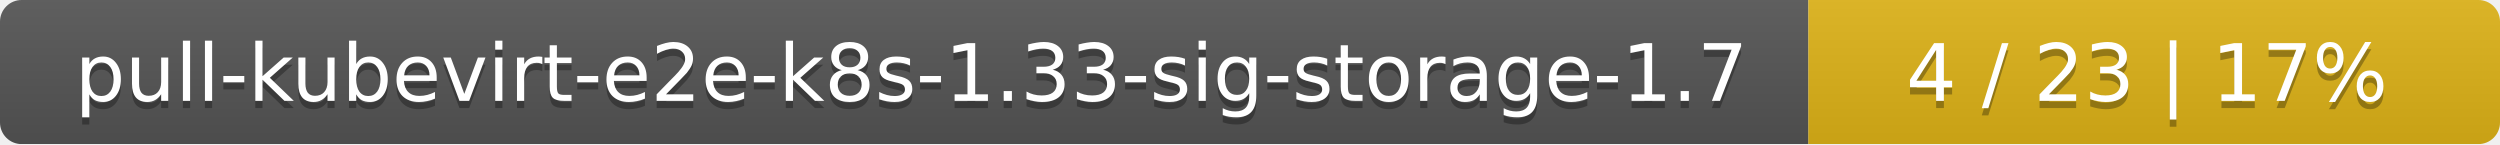
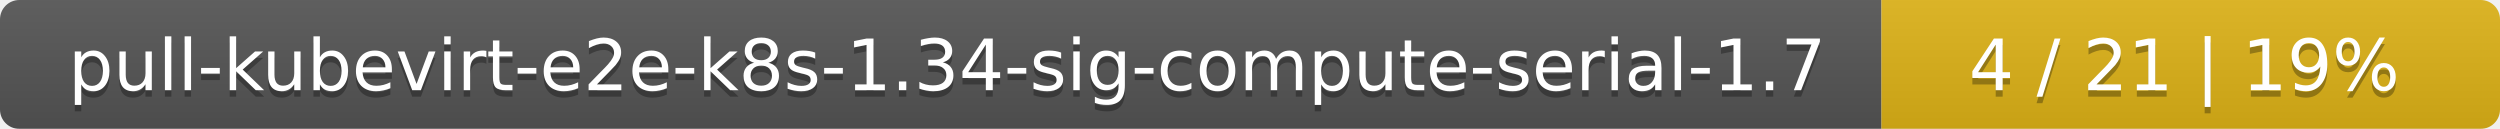
- <svg xmlns="http://www.w3.org/2000/svg" width="347" height="20">
+ <svg xmlns="http://www.w3.org/2000/svg" width="388" height="20">
  <linearGradient id="smooth" x2="0" y2="100%">
    <stop offset="0" stop-color="#bbb" stop-opacity=".1" />
    <stop offset="1" stop-opacity=".1" />
  </linearGradient>
  <mask id="round">
-     <rect width="347" height="20" rx="3" fill="#fff" />
+     <rect width="388" height="20" rx="3" fill="#fff" />
  </mask>
  <g mask="url(#round)">
-     <rect width="251" height="20" fill="#555" />
-     <rect x="251" width="96" height="20" fill="#dfb317" />
-     <rect width="347" height="20" fill="url(#smooth)" />
+     <rect width="292" height="20" fill="#555" />
+     <rect x="292" width="96" height="20" fill="#dfb317" />
+     <rect width="388" height="20" fill="url(#smooth)" />
  </g>
  <g fill="#fff" text-anchor="middle" font-family="DejaVu Sans,Verdana,Geneva,sans-serif" font-size="11">
-     <text x="126.5" y="15" fill="#010101" fill-opacity=".3">pull-kubevirt-e2e-k8s-1.33-sig-storage-1.7</text>
-     <text x="126.5" y="14">pull-kubevirt-e2e-k8s-1.33-sig-storage-1.7</text>
-     <text x="298" y="15" fill="#010101" fill-opacity=".3">4 / 23    |    17%</text>
-     <text x="298" y="14">4 / 23    |    17%</text>
+     <text x="147" y="15" fill="#010101" fill-opacity=".3">pull-kubevirt-e2e-k8s-1.34-sig-compute-serial-1.7</text>
+     <text x="147" y="14">pull-kubevirt-e2e-k8s-1.34-sig-compute-serial-1.7</text>
+     <text x="339" y="15" fill="#010101" fill-opacity=".3">4 / 21    |    19%</text>
+     <text x="339" y="14">4 / 21    |    19%</text>
  </g>
</svg>
